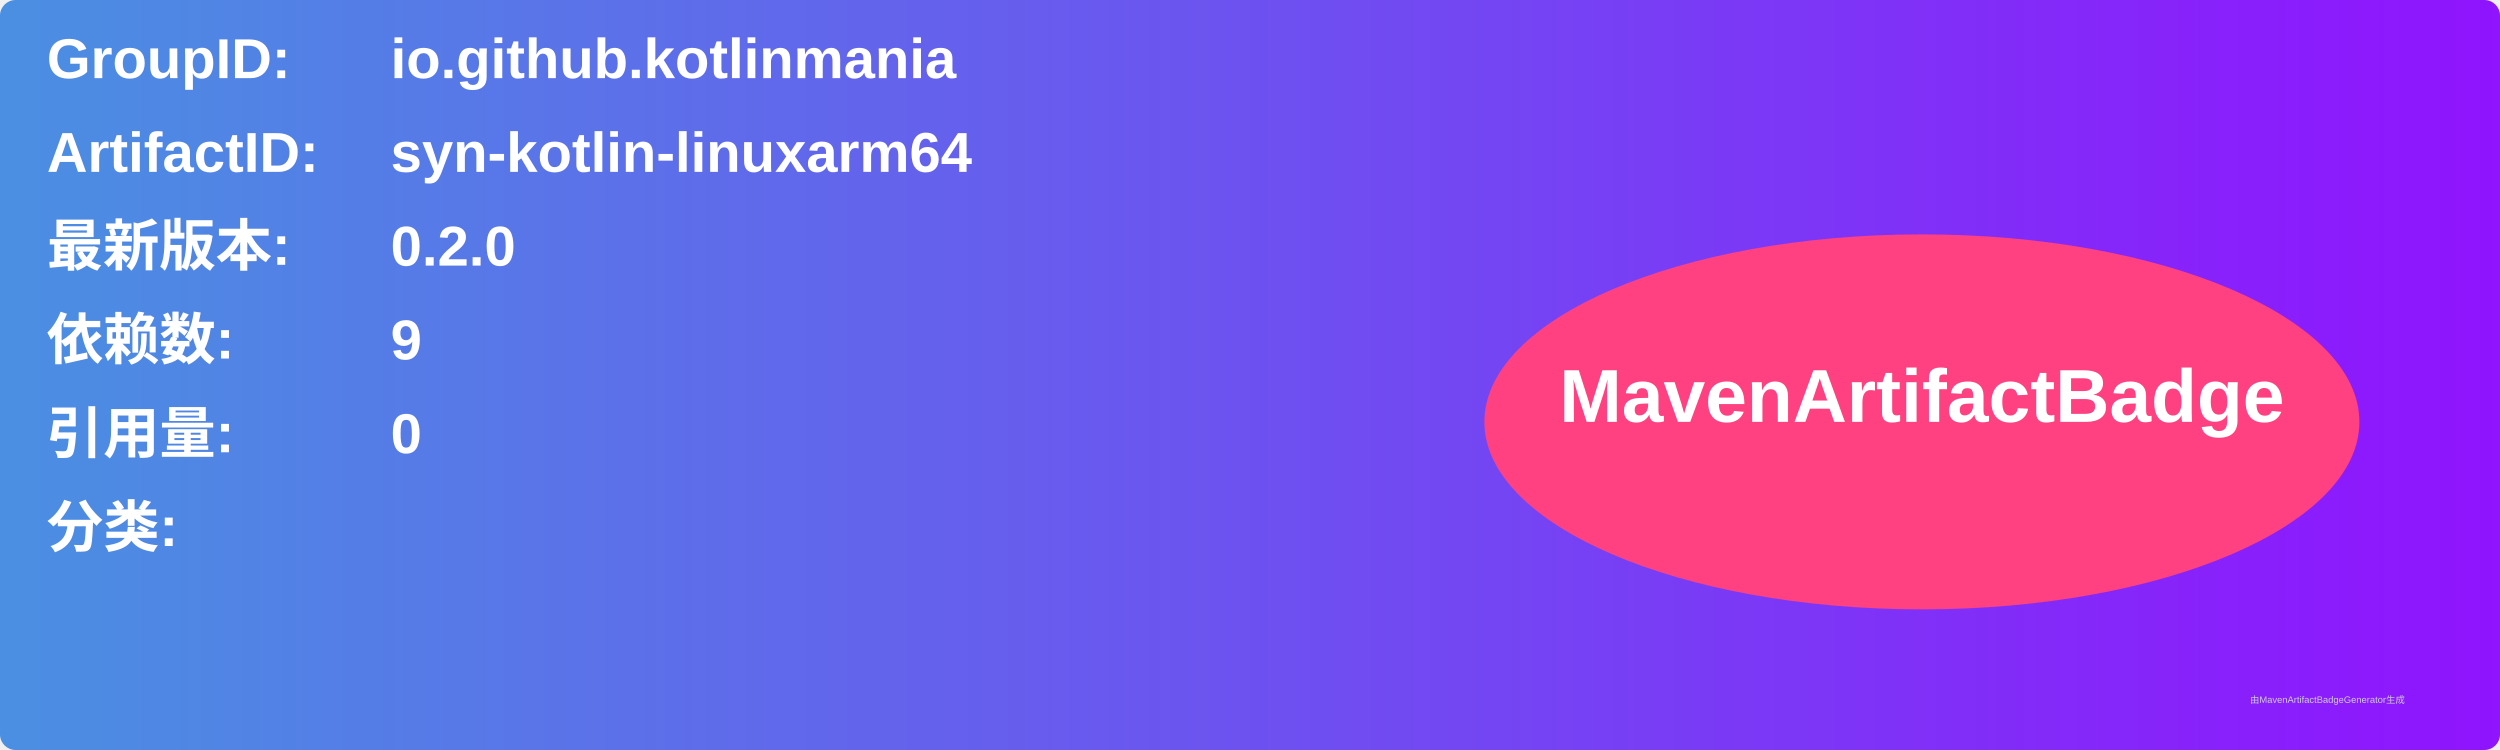
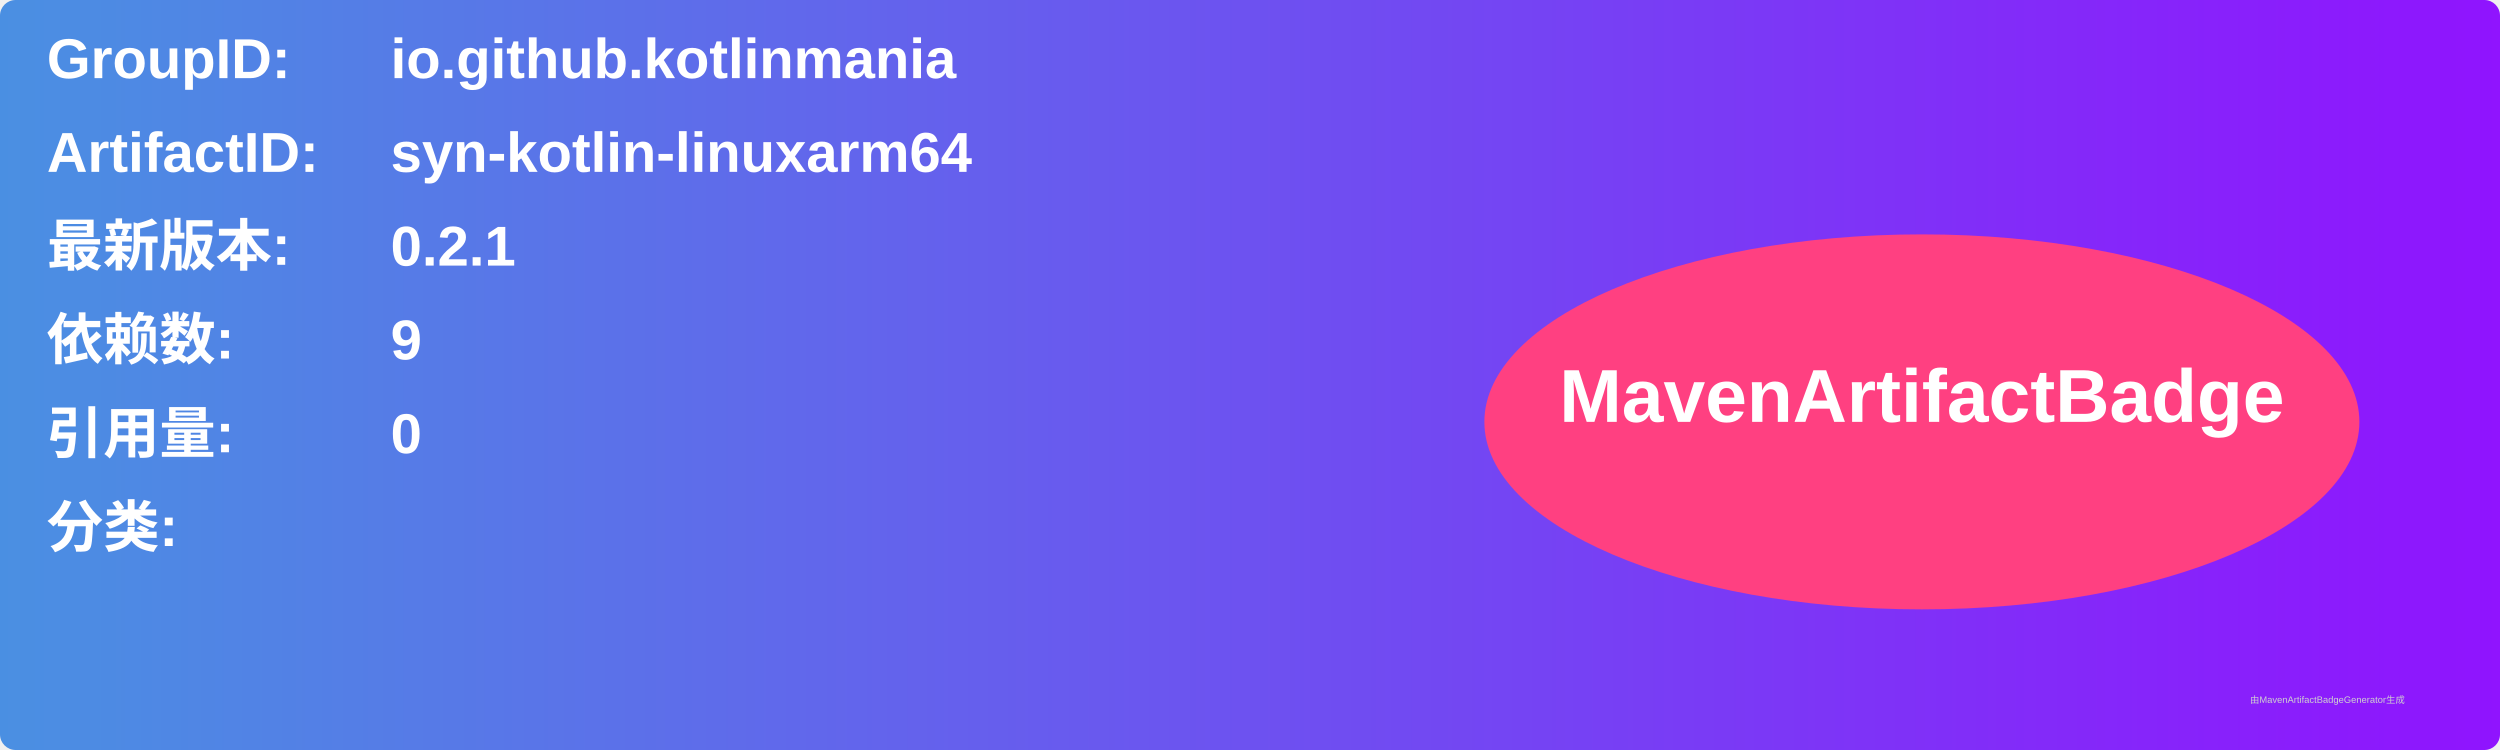
<svg xmlns="http://www.w3.org/2000/svg" width="800" height="240" viewBox="0 0 800 240">
  <linearGradient id="grad" x1="0%" y1="0%" x2="100%" y2="0%">
    <stop offset="0%" stop-color="#4a90e2" />
    <stop offset="100%" stop-color="#9013fe" />
  </linearGradient>
  <rect width="100%" height="100%" rx="5" ry="5" fill="url(#grad)" />
  <g transform="translate(15, 15)">
    <text x="0" y="10" font-family="Arial" font-size="18" fill="white" font-weight="bold" width="260">GroupID:</text>
    <text x="110" y="10" font-family="Arial" font-size="18" fill="white" font-weight="bold" width="460">io.github.kotlinmania</text>
    <text x="0" y="40" font-family="Arial" font-size="18" fill="white" font-weight="bold" width="260">ArtifactID:</text>
    <text x="110" y="40" font-family="Arial" font-size="18" fill="white" font-weight="bold" width="460">syn-kotlin-linuxarm64</text>
    <text x="0" y="70" font-family="Arial" font-size="18" fill="white" font-weight="bold">最新版本:</text>
    <text x="110" y="70" font-family="Arial" font-size="18" fill="white" font-weight="bold">
-       <tspan font-weight="bold">0.2.0</tspan>
+       <tspan font-weight="bold">0.2.1</tspan>
    </text>
    <text x="0" y="100" font-family="Arial" font-size="18" fill="white" font-weight="bold">依赖数: </text>
    <text x="110" y="100" font-family="Arial" font-size="18" fill="white">
      <tspan font-weight="bold">9</tspan>
    </text>
    <text x="0" y="130" font-family="Arial" font-size="18" fill="white" font-weight="bold">引用量: </text>
    <text x="110" y="130" font-family="Arial" font-size="18" fill="white">
      <tspan font-weight="bold">0</tspan>
    </text>
    <text x="0" y="160" font-family="Arial" font-size="18" fill="white" font-weight="bold">分类:</text>
    <text x="10" y="190" font-family="Arial" font-size="10" fill="white">
      <tspan font-weight="bold" />
    </text>
    <ellipse cx="600" cy="120" rx="140" ry="60" fill="#ff4081" />
    <text x="600" y="120" text-anchor="middle" font-family="Arial" font-size="24" fill="white" font-weight="bold">MavenArtifactBadge</text>
  </g>
  <text x="720" y="225" font-family="Arial" font-size="3" fill="#d0d0d0">由MavenArtifactBadgeGenerator生成</text>
</svg>
